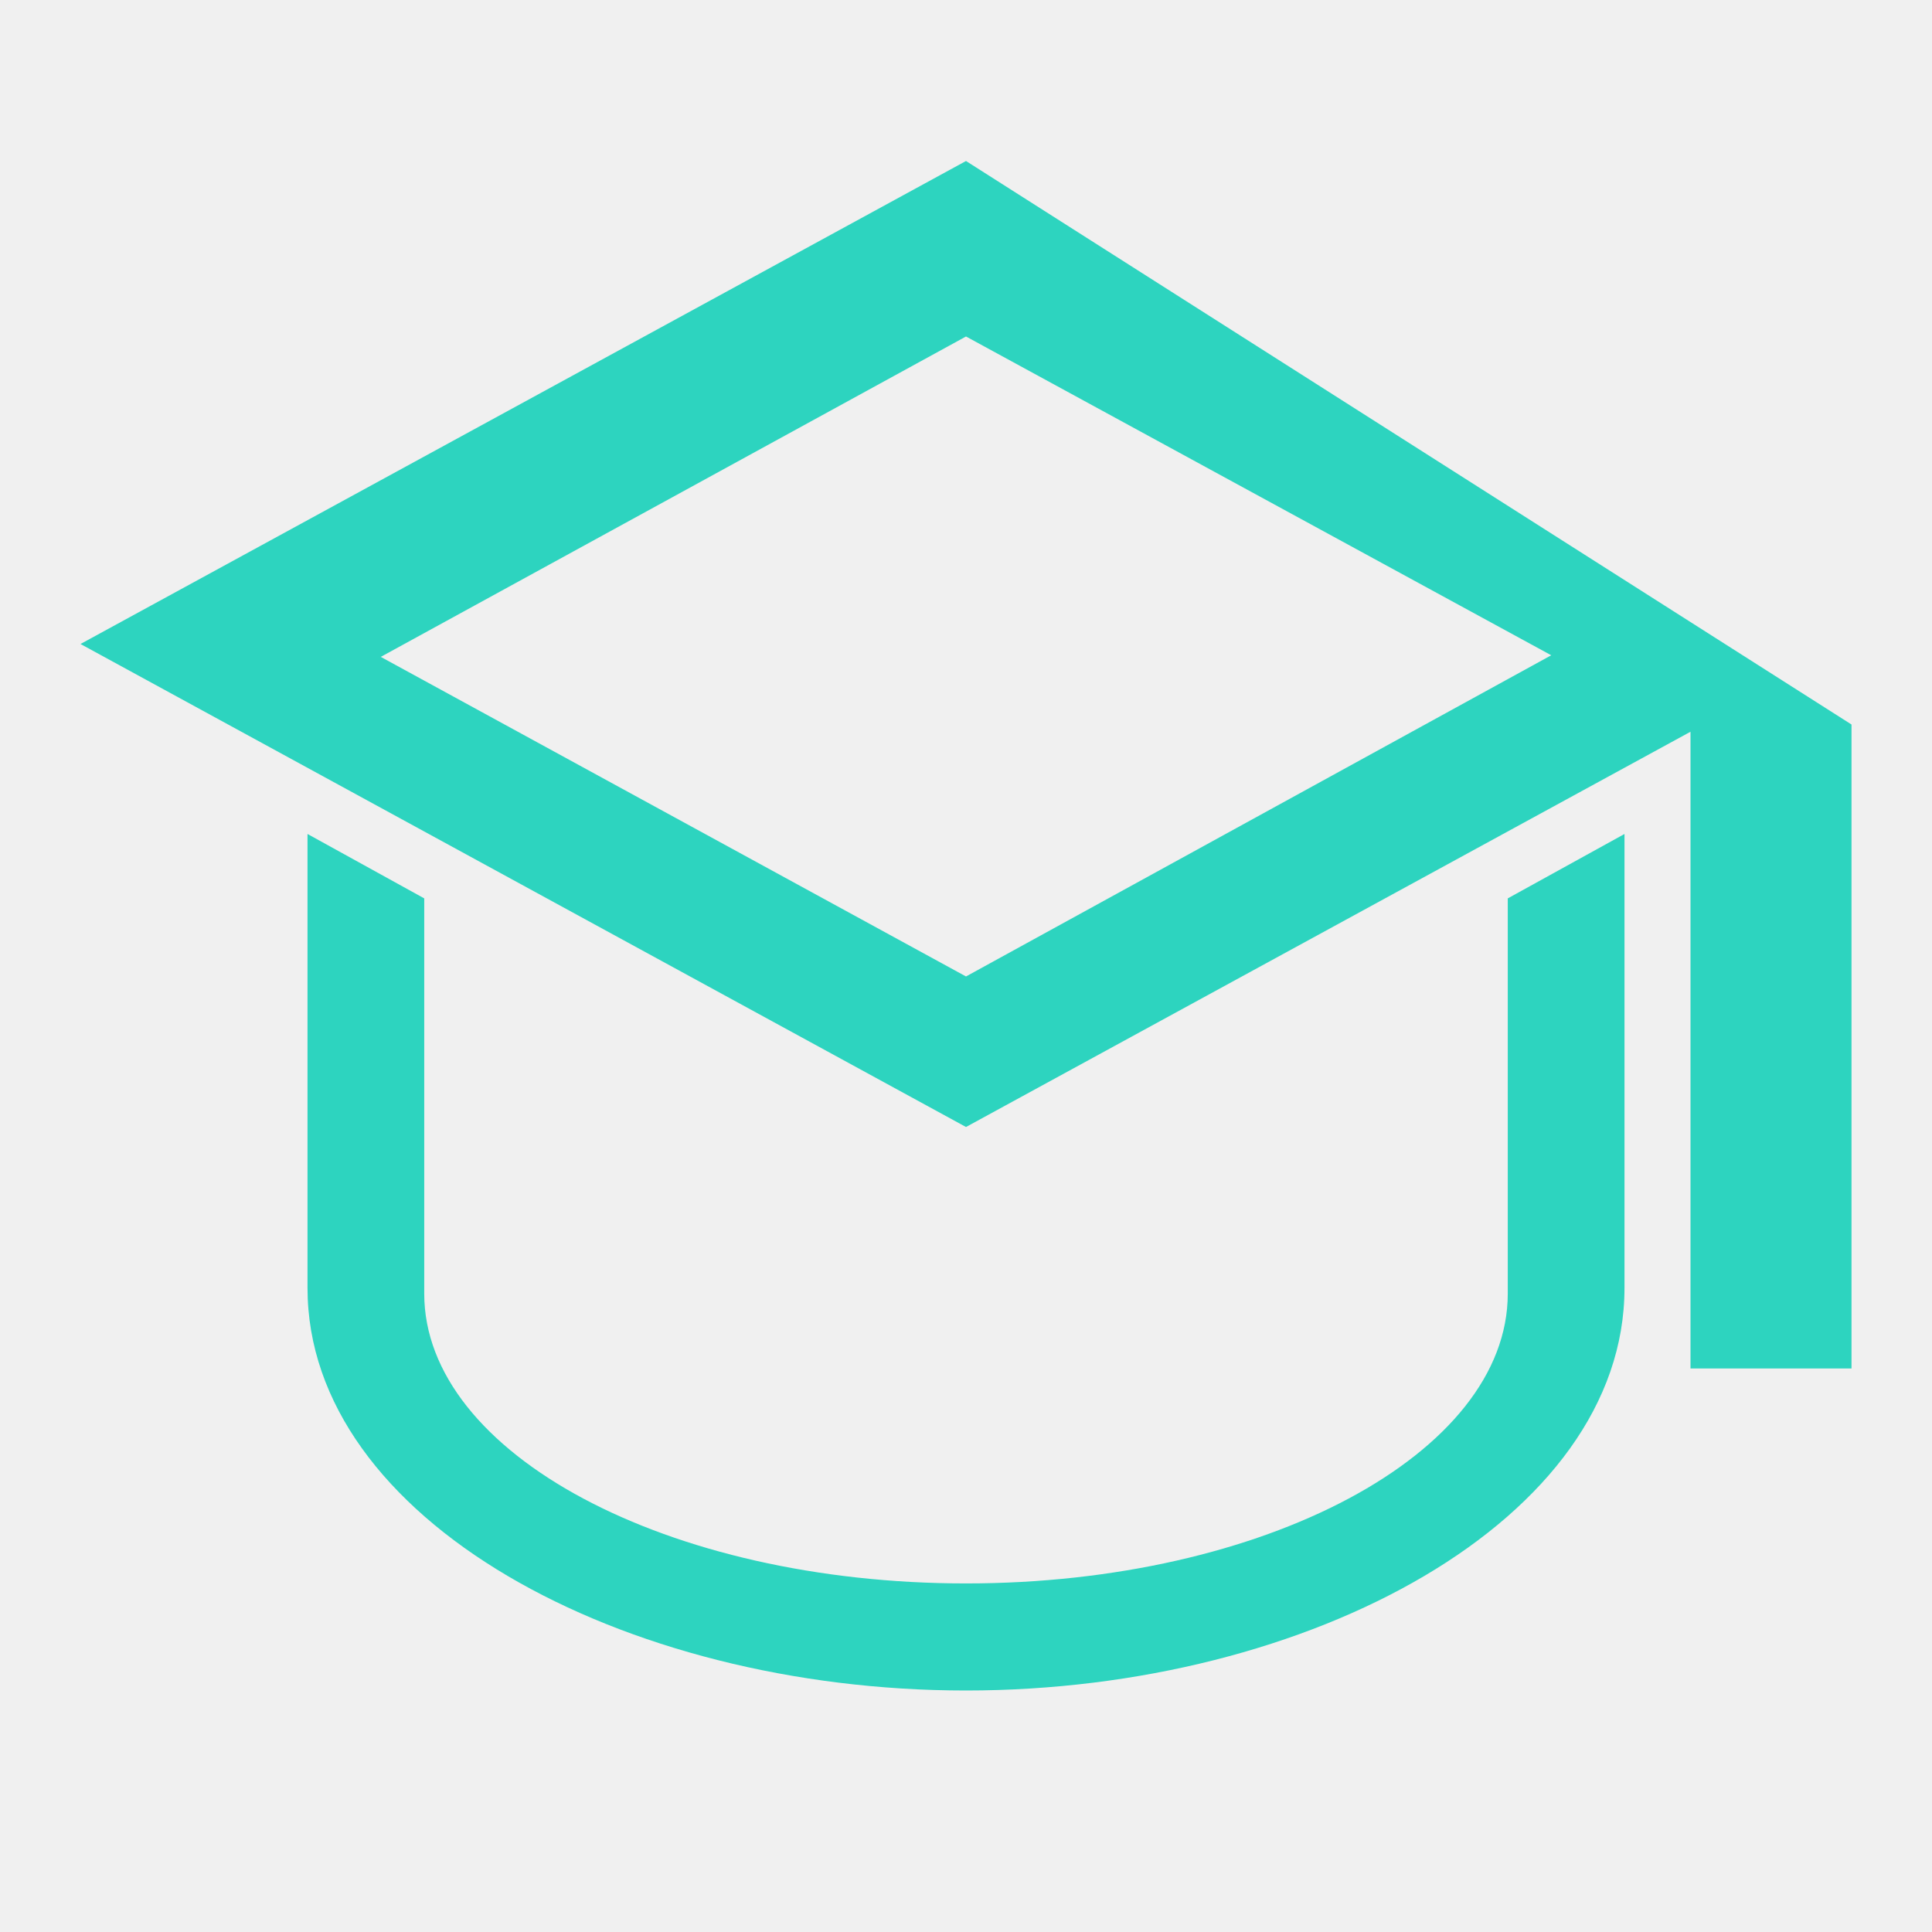
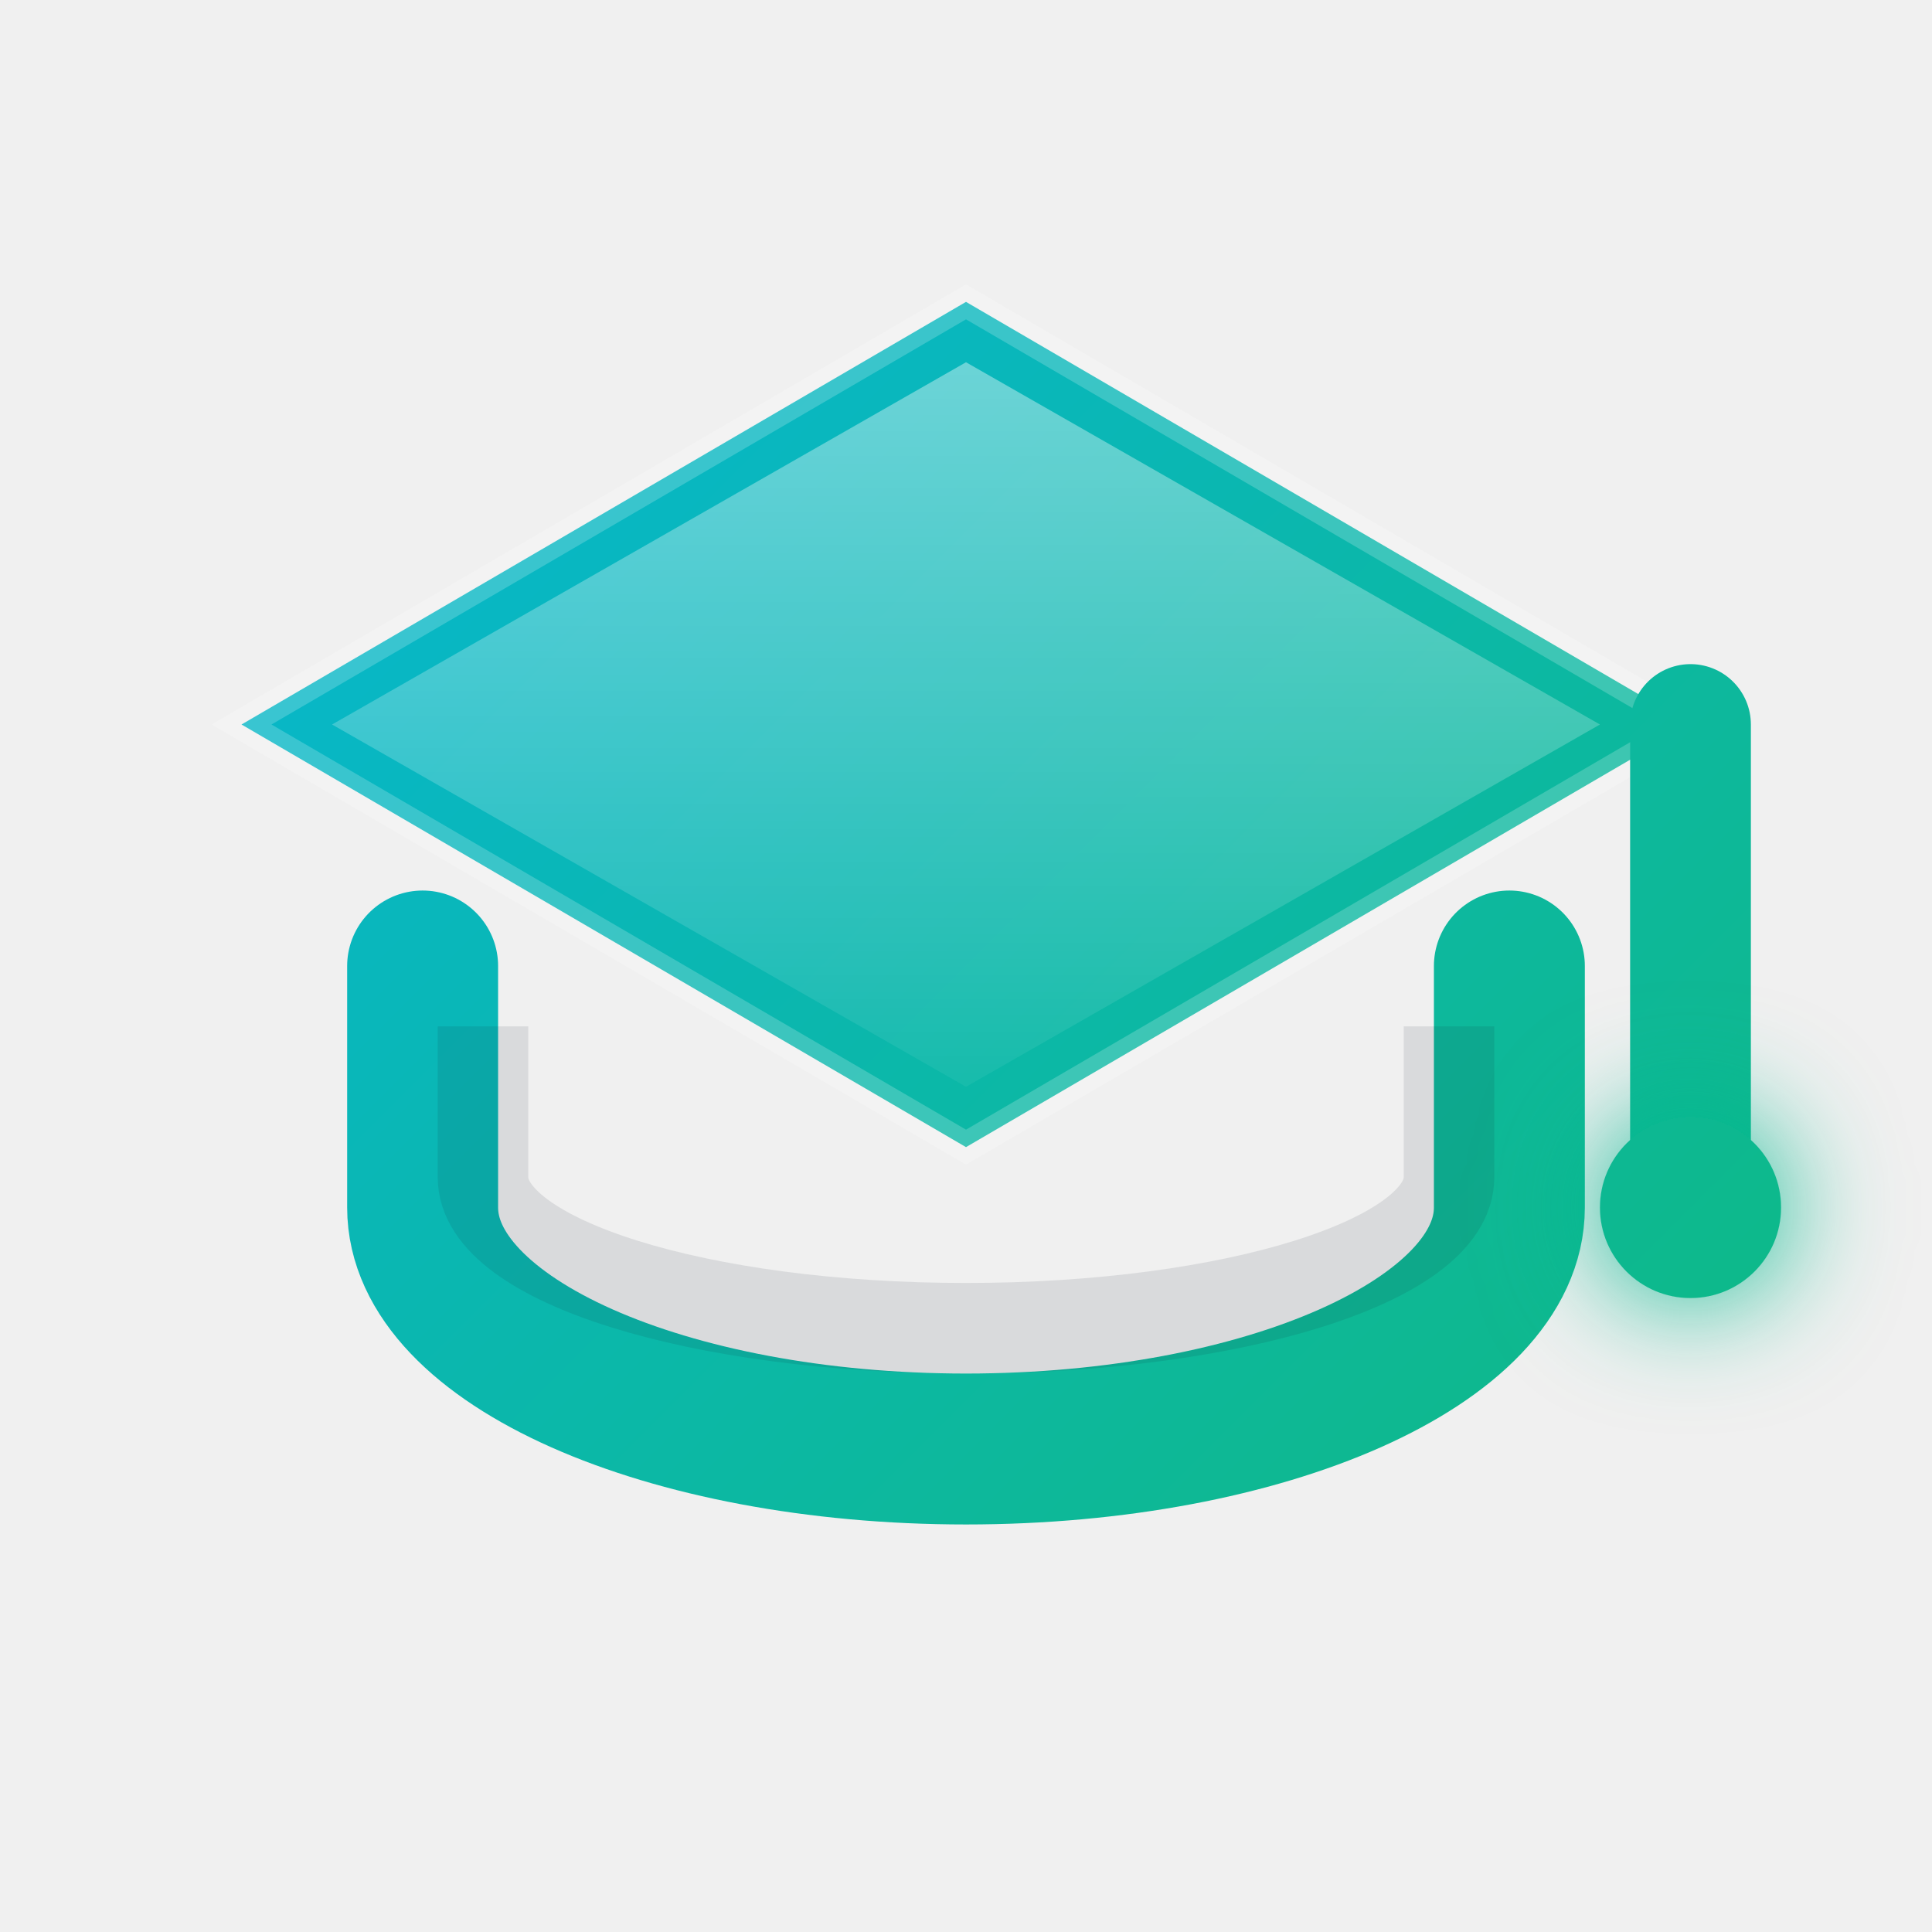
- <svg xmlns="http://www.w3.org/2000/svg" width="32" height="32" viewBox="0 0 24 24" fill="#2dd4bf">
-   <path d="M12 2L1 8l11 6 9-4.91V17h2V9L12 2zm0 2.18l7.27 3.96L12 12.13 4.73 8.16 12 4.18zM3.82 10.36l1.45.8v4.91c0 1.99 3.03 3.6 6.73 3.6s6.73-1.61 6.73-3.6v-4.91l1.45-.8V16c0 2.87-3.9 5-8.18 5s-8.18-2.13-8.18-5v-5.64z" />
+ <svg xmlns="http://www.w3.org/2000/svg" width="32" height="32" viewBox="0 0 32 32" fill="none">
+   <defs>
+     <linearGradient id="capGradient" x1="4" y1="4" x2="28" y2="28" gradientUnits="userSpaceOnUse">
+       <stop offset="0%" stop-color="#06b6d4" />
+       <stop offset="100%" stop-color="#10b981" />
+     </linearGradient>
+     <linearGradient id="glassEffect" x1="16" y1="6" x2="16" y2="18" gradientUnits="userSpaceOnUse">
+       <stop offset="0%" stop-color="white" stop-opacity="0.4" />
+       <stop offset="100%" stop-color="white" stop-opacity="0.05" />
+     </linearGradient>
+     <filter id="glow" x="-2" y="-2" width="36" height="36" filterUnits="userSpaceOnUse">
+       <feGaussianBlur stdDeviation="1" result="blur" />
+       <feComposite in="SourceGraphic" in2="blur" operator="over" />
+     </filter>
+   </defs>
+   <path d="M7 16V20C7 22.209 11.029 24 16 24C20.971 24 25 22.209 25 20V16" stroke="url(#capGradient)" stroke-width="2.5" stroke-linecap="round" />
+   <path d="M8 17V19.5C8 20.881 11.582 22 16 22C20.418 22 24 20.881 24 19.5V17" stroke="#0f172a" stroke-opacity="0.1" stroke-width="1.5" />
+   <path d="M16 5L28 12L16 19L4 12L16 5Z" fill="url(#capGradient)" />
+   <path d="M16 6L26.5 12L16 18L5.5 12L16 6Z" fill="url(#glassEffect)" />
+   <path d="M16 5L28 12L16 19L4 12L16 5Z" stroke="white" stroke-opacity="0.2" stroke-width="0.5" />
+   <path d="M28 12V19" stroke="url(#capGradient)" stroke-width="2" stroke-linecap="round" />
+   <circle cx="28" cy="20" r="1.5" fill="url(#capGradient)" filter="url(#glow)" />
</svg>
